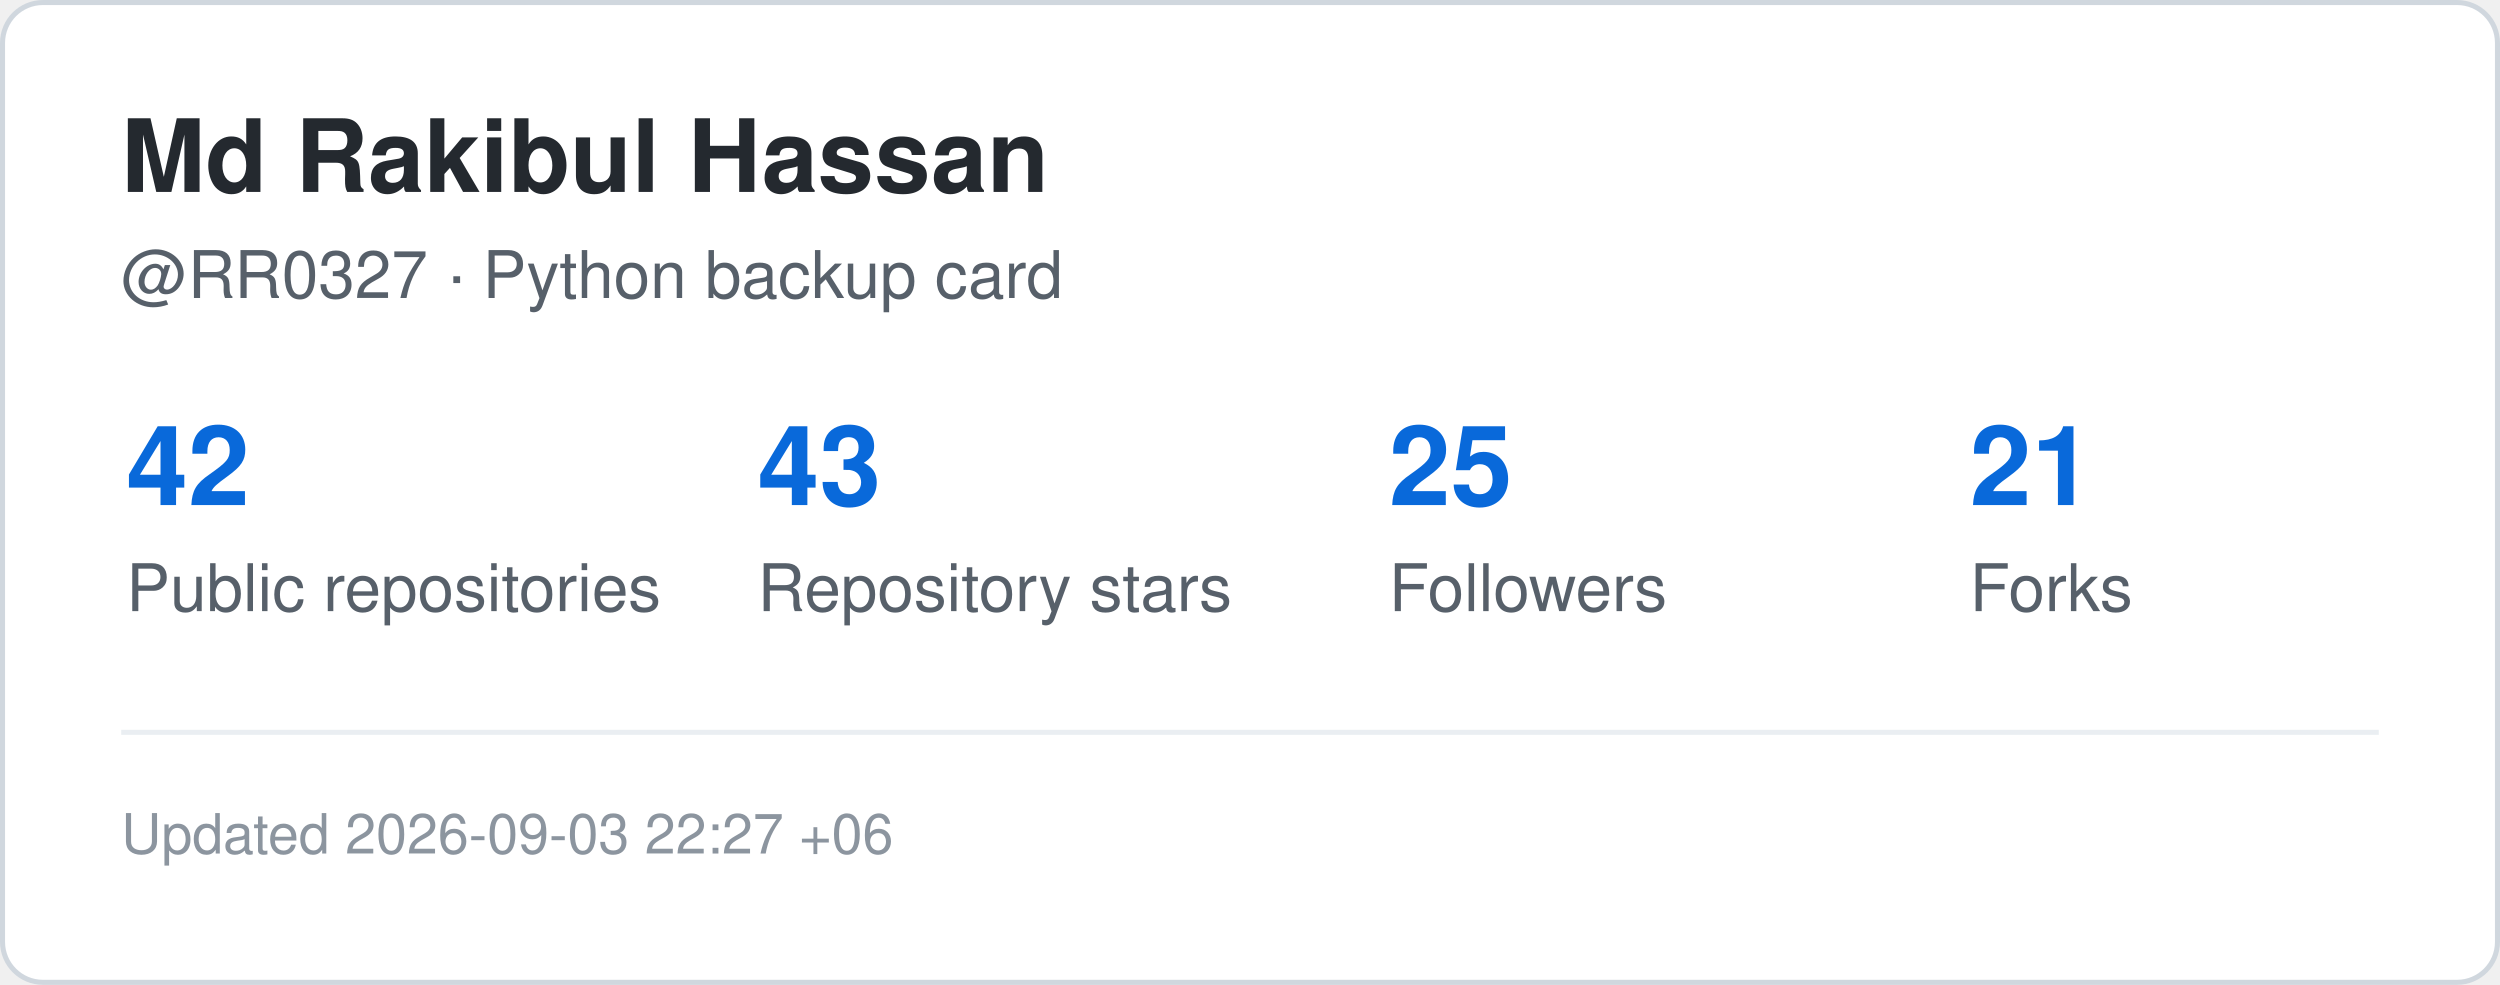
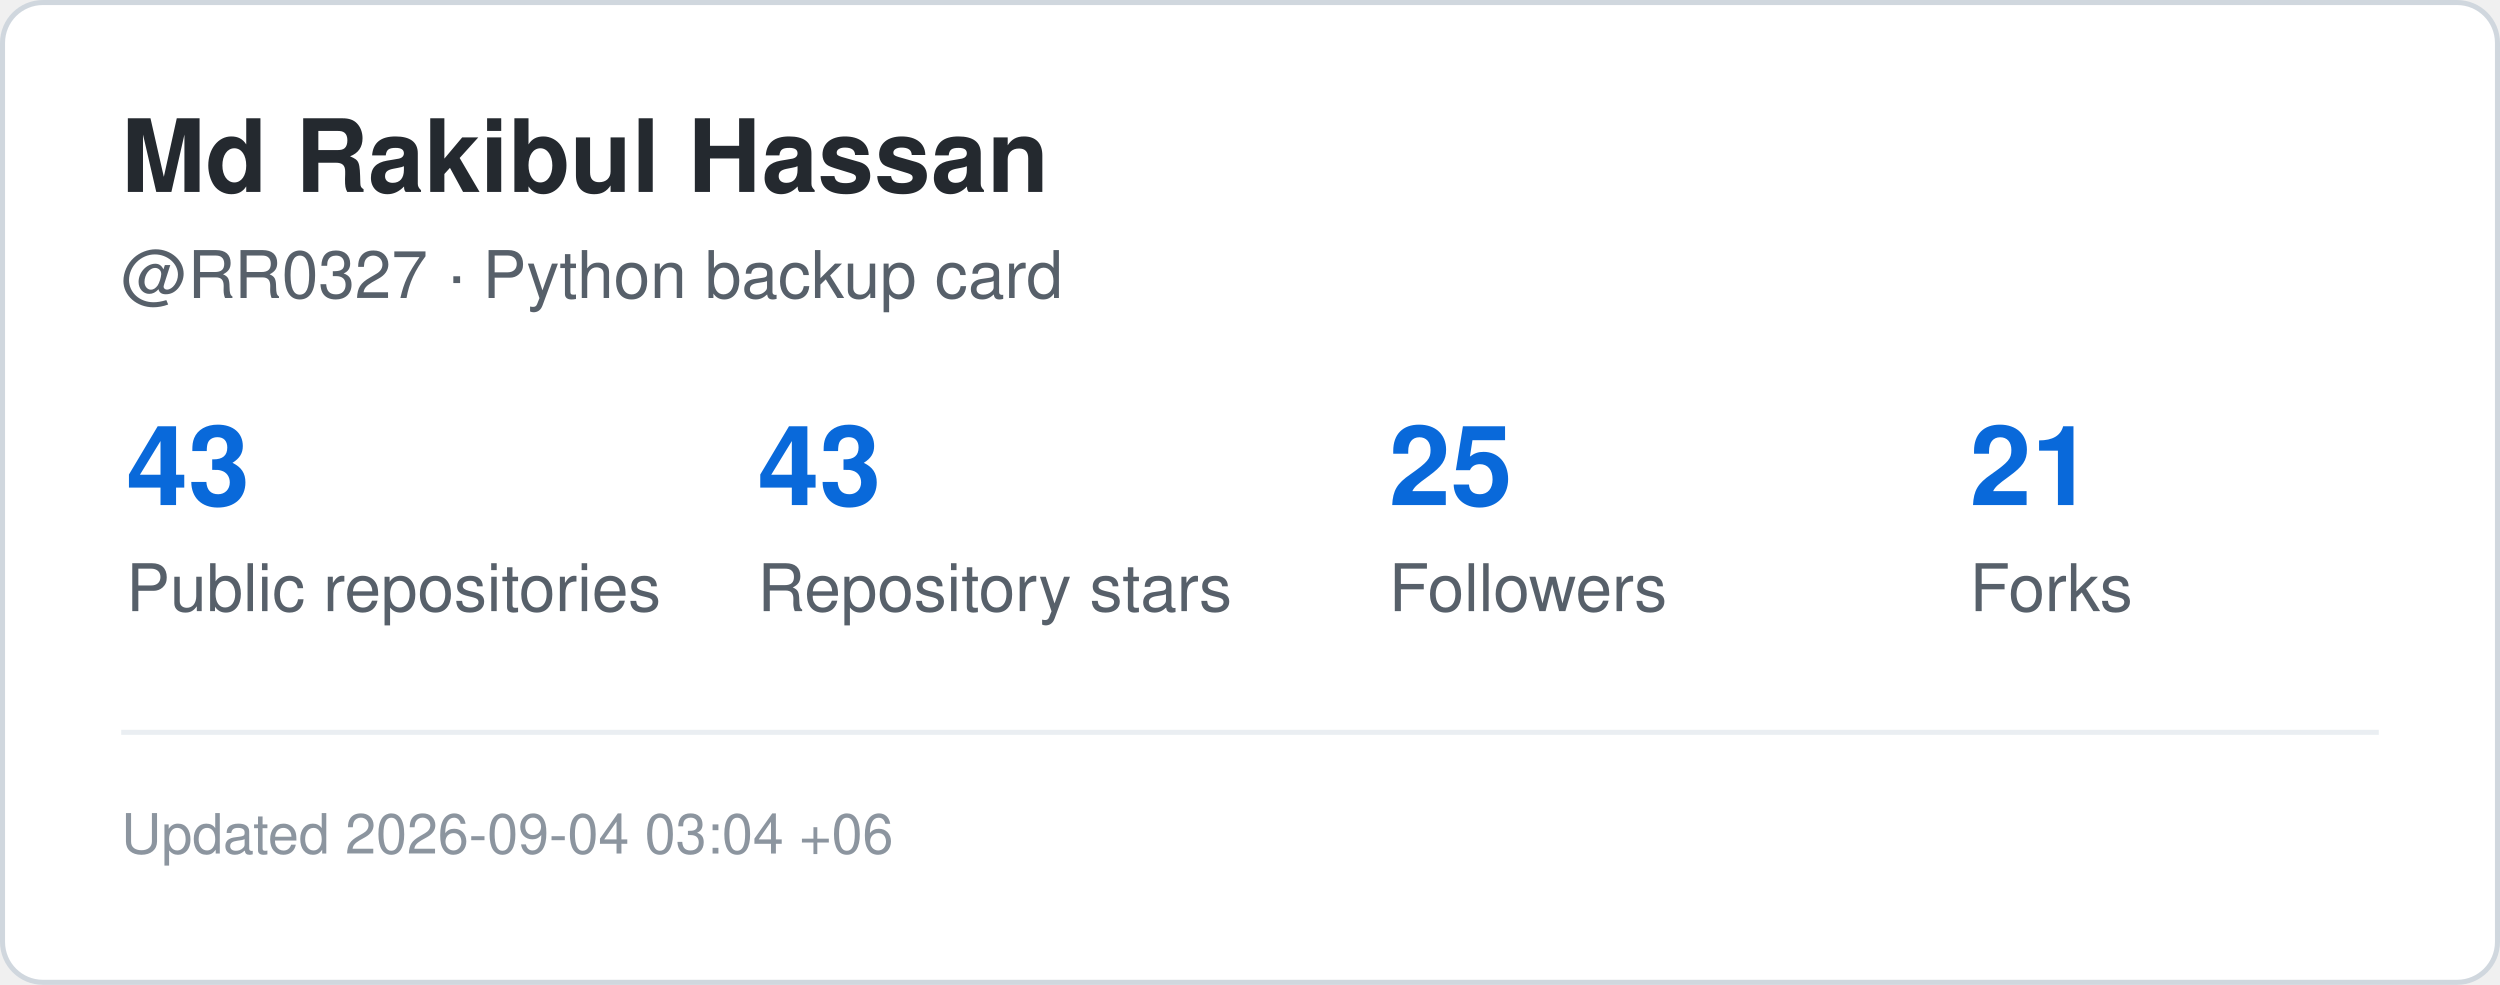
<svg xmlns="http://www.w3.org/2000/svg" width="495" height="195" viewBox="0 0 495 195" role="img" aria-label="GitHub statistics for RR0327">
  <rect x="0.5" y="0.5" width="494" height="194" rx="8" fill="#ffffff" stroke="#d0d7de" />
  <style>
    .title {
      font: 700 20px -apple-system,BlinkMacSystemFont,"Segoe UI",Helvetica,Arial,sans-serif;
      fill: #24292f;
    }
    .label {
      font: 500 13px -apple-system,BlinkMacSystemFont,"Segoe UI",Helvetica,Arial,sans-serif;
      fill: #57606a;
    }
    .value {
      font: 700 22px -apple-system,BlinkMacSystemFont,"Segoe UI",Helvetica,Arial,sans-serif;
      fill: #0969da;
    }
    .small {
      font: 400 11px -apple-system,BlinkMacSystemFont,"Segoe UI",Helvetica,Arial,sans-serif;
      fill: #8c959f;
    }
  </style>
  <text x="24" y="38" class="title">Md Rakibul Hassan</text>
  <text x="24" y="59" class="label">@RR0327 · Python backup card</text>
-   <text x="25" y="100" class="value">42</text>
+   <text x="25" y="100" class="value">43</text>
  <text x="25" y="121" class="label">Public repositories</text>
  <text x="150" y="100" class="value">43</text>
  <text x="150" y="121" class="label">Repository stars</text>
  <text x="275" y="100" class="value">25</text>
  <text x="275" y="121" class="label">Followers</text>
  <text x="390" y="100" class="value">21</text>
  <text x="390" y="121" class="label">Forks</text>
  <line x1="24" y1="145" x2="471" y2="145" stroke="#eaeef2" />
  <text x="24" y="169" class="small">
-     Updated 2026-09-03 22:27 +06
+     Updated 2026-09-04 03:04 +06
  </text>
</svg>
